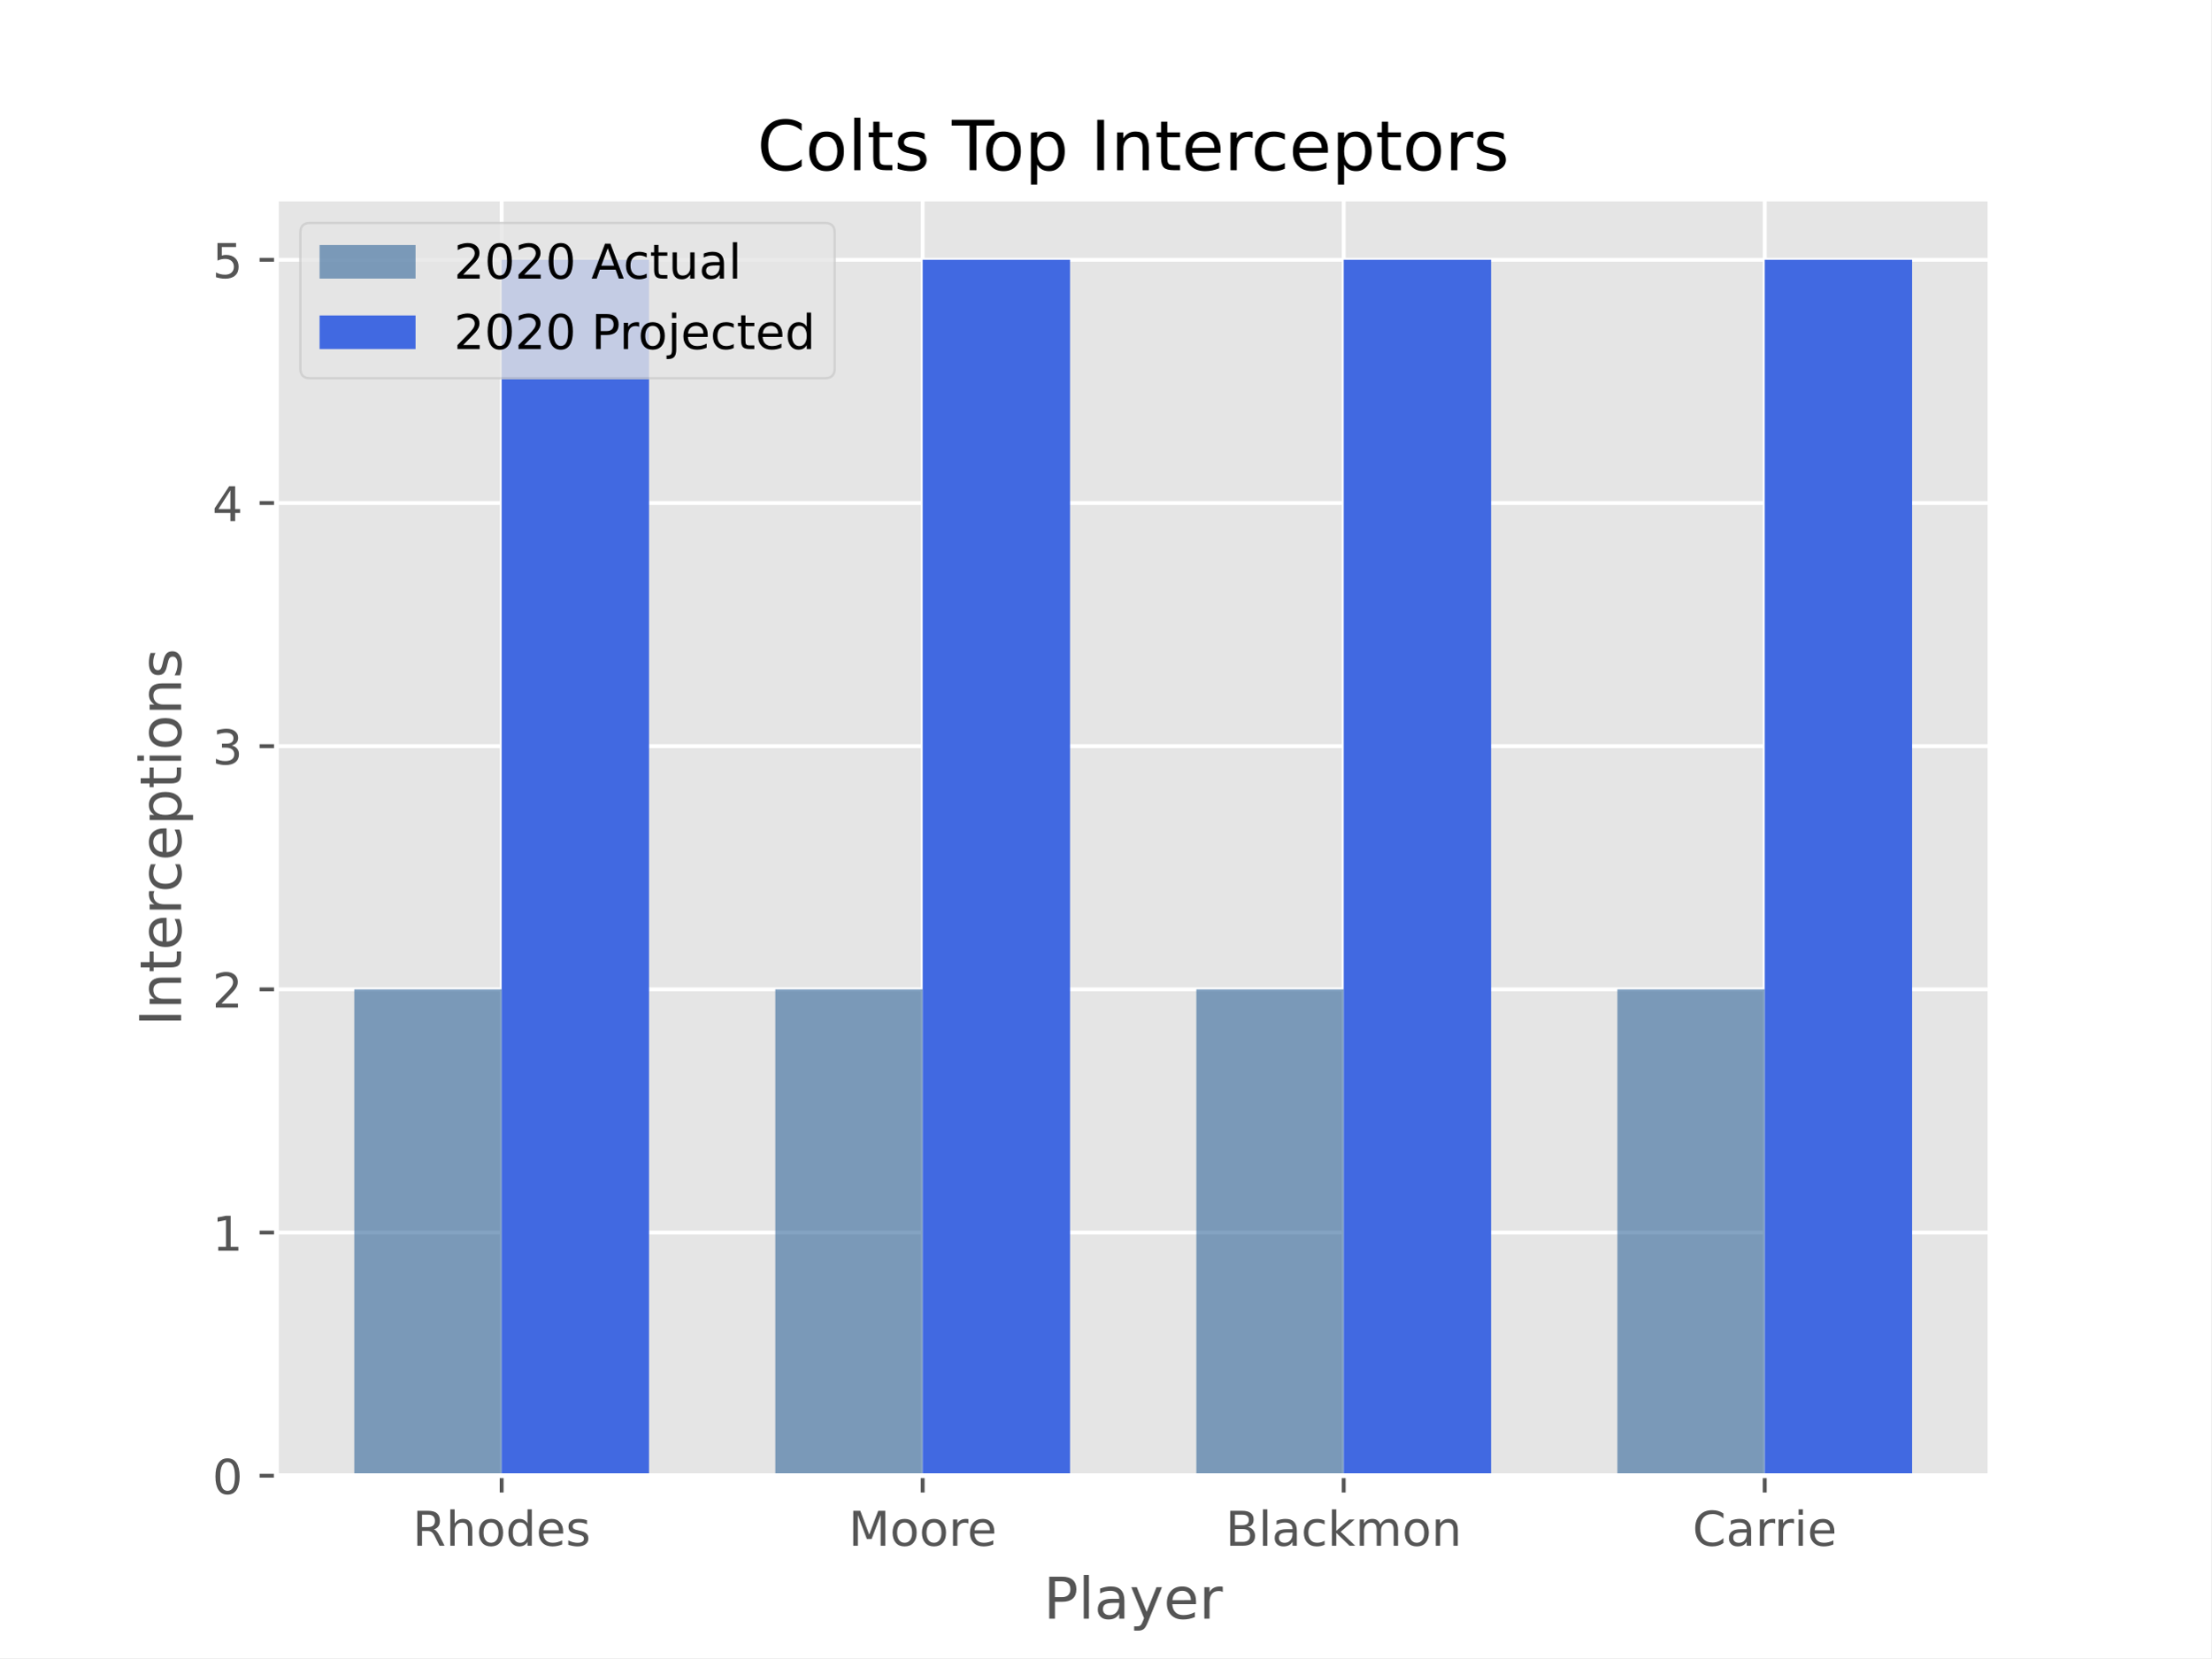
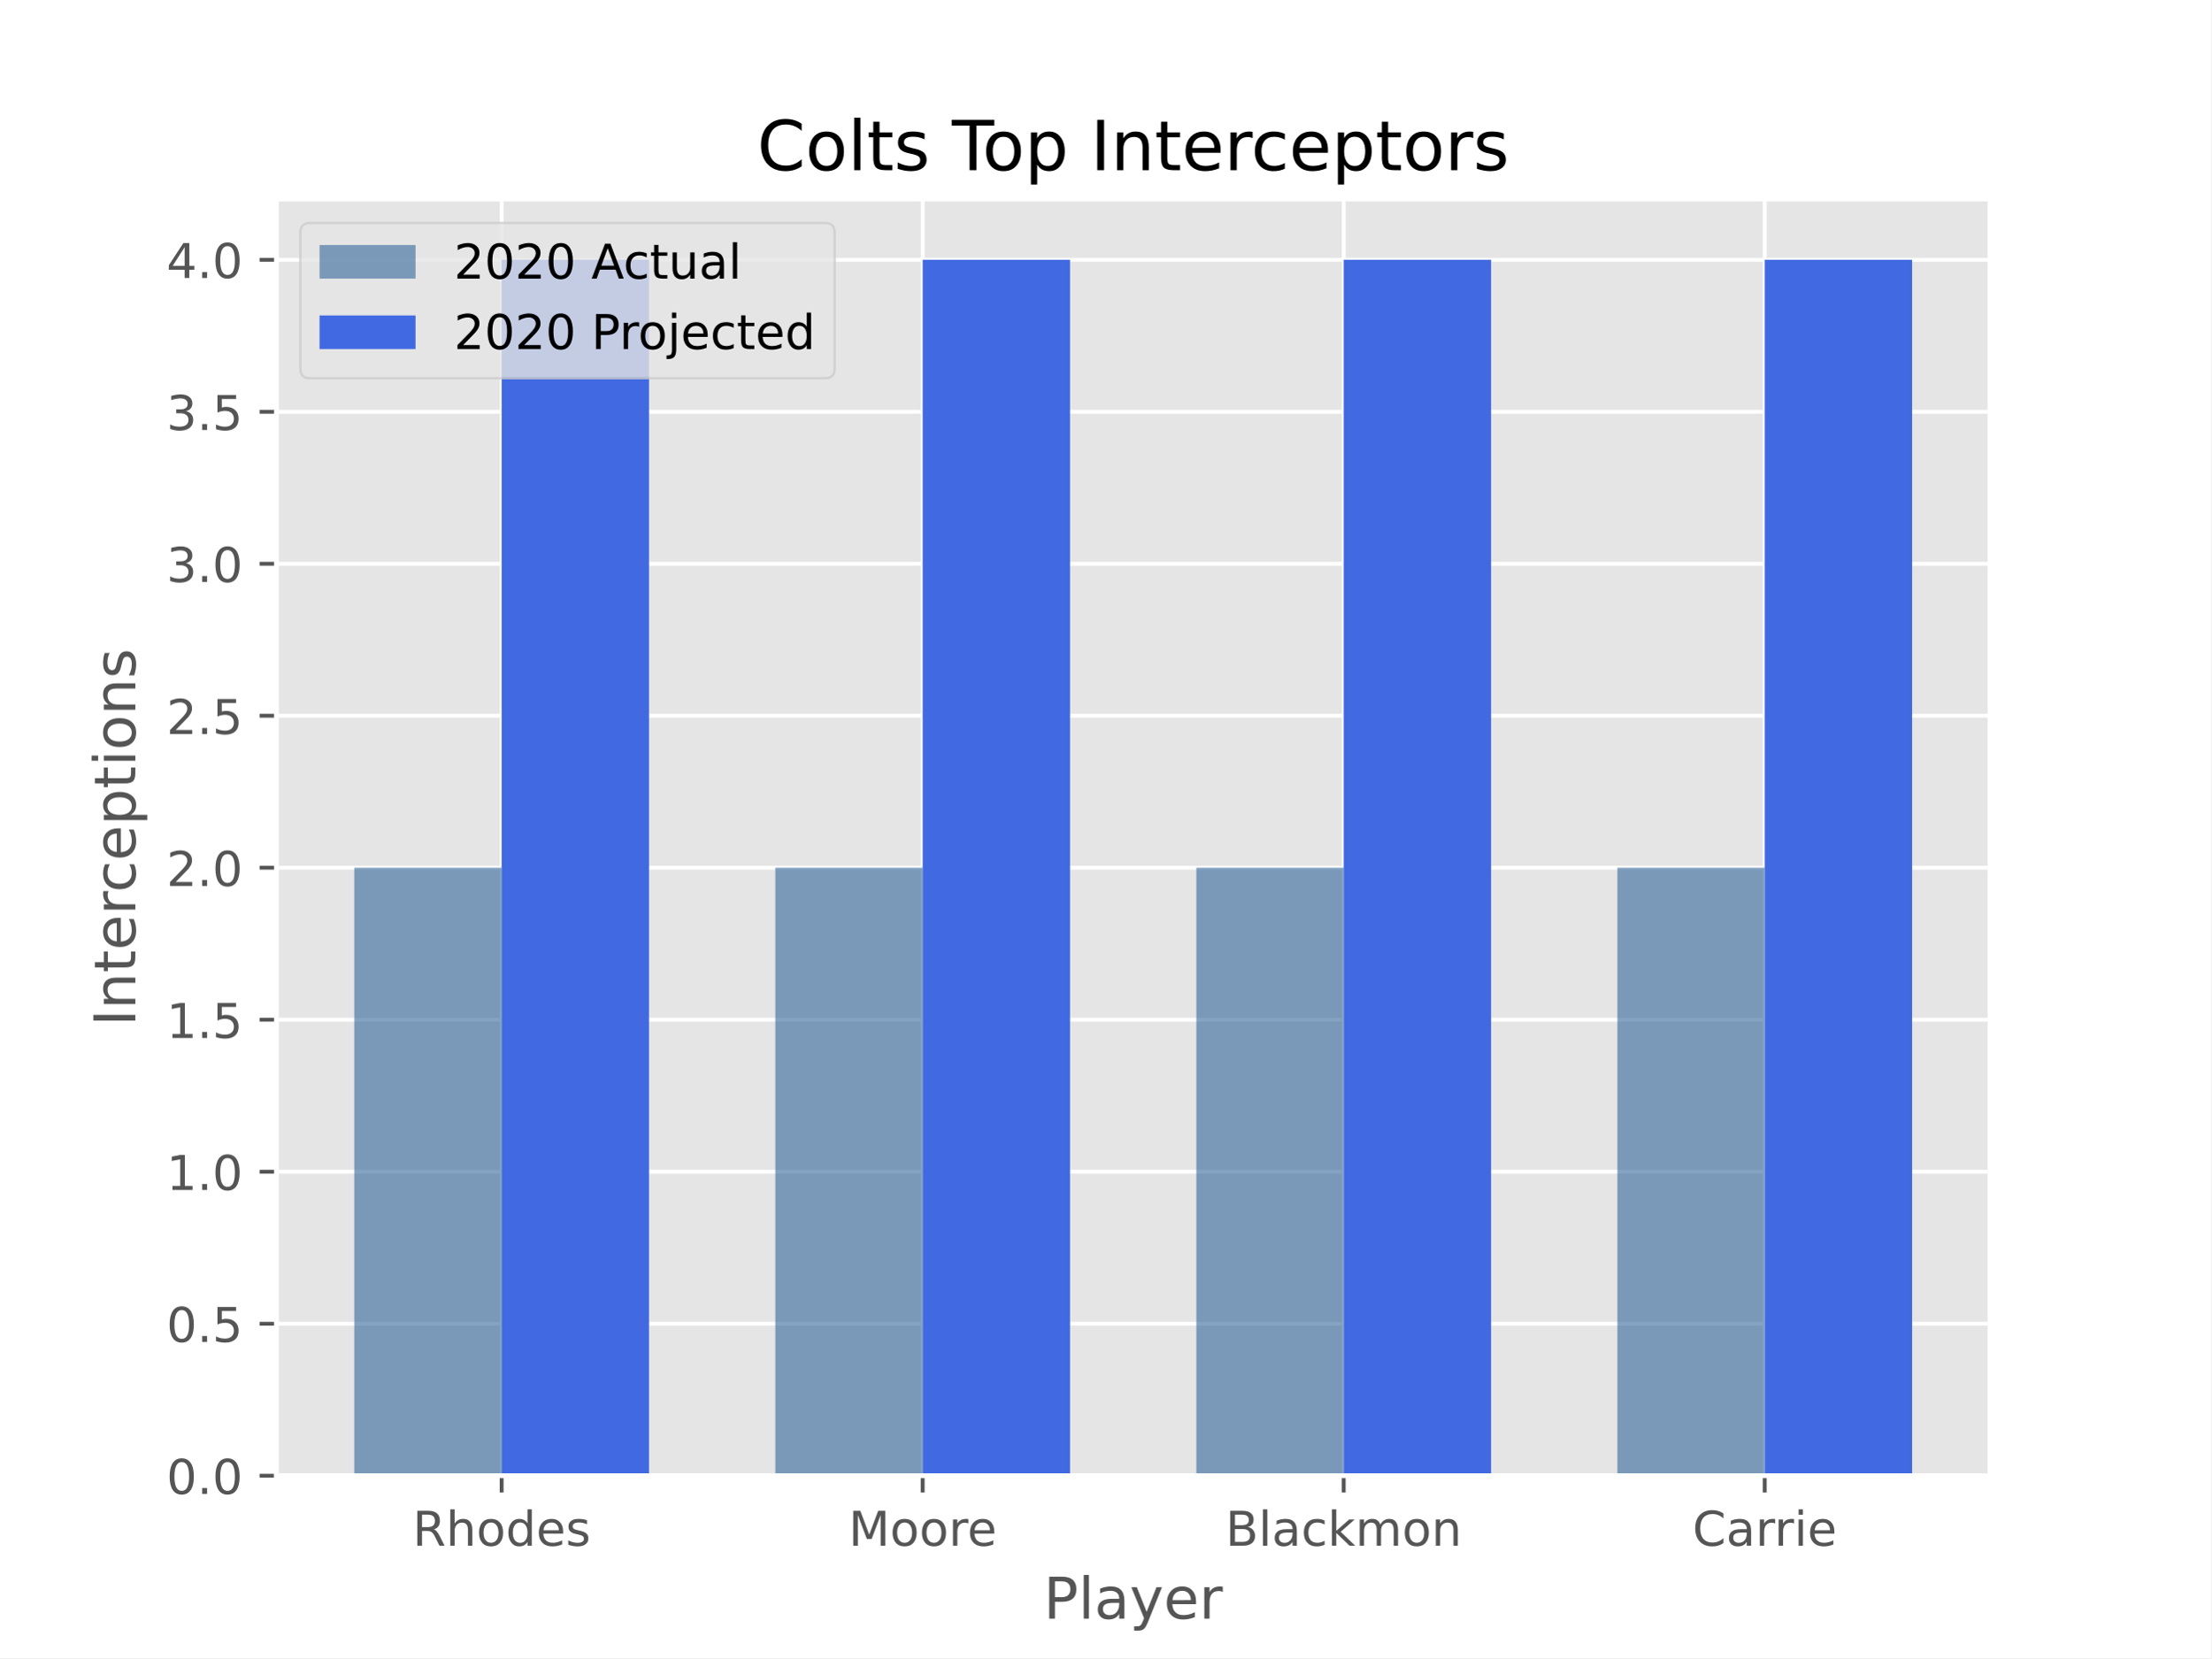
<svg xmlns="http://www.w3.org/2000/svg" xmlns:xlink="http://www.w3.org/1999/xlink" height="345.6pt" version="1.1" viewBox="0 0 460.8 345.6" width="460.8pt">
  <defs>
    <style type="text/css">*{stroke-linecap:butt;stroke-linejoin:round;}</style>
  </defs>
  <g id="figure_1">
    <g id="patch_1">
      <path d="M 0 345.6  L 460.8 345.6  L 460.8 0  L 0 0  z " style="fill:#ffffff;" />
    </g>
    <g id="axes_1">
      <g id="patch_2">
        <path d="M 57.6 307.584  L 414.72 307.584  L 414.72 41.472  L 57.6 41.472  z " style="fill:#e5e5e5;" />
      </g>
      <g id="matplotlib.axis_1">
        <g id="xtick_1">
          <g id="line2d_1">
-             <path clip-path="url(#p733bdbd121)" d="M 104.543 307.584  L 104.543 41.472  " style="fill:none;stroke:#ffffff;stroke-linecap:square;stroke-width:0.8;" />
+             <path clip-path="url(#pb1db762c3c)" d="M 104.543 307.584  L 104.543 41.472  " style="fill:none;stroke:#ffffff;stroke-linecap:square;stroke-width:0.8;" />
          </g>
          <g id="line2d_2">
            <defs>
-               <path d="M 0 0  L 0 3.5  " id="me37e9d8621" style="stroke:#555555;stroke-width:0.8;" />
-             </defs>
-             <g>
-               <use style="fill:#555555;stroke:#555555;stroke-width:0.8;" x="104.543" xlink:href="#me37e9d8621" y="307.584" />
+               <path d="M 0 0  L 0 3.5  " id="mb0606ef118" style="stroke:#555555;stroke-width:0.8;" />
+             </defs>
+             <g>
+               <use style="fill:#555555;stroke:#555555;stroke-width:0.8;" x="104.543" xlink:href="#mb0606ef118" y="307.584" />
            </g>
          </g>
          <g id="text_1">
            <g style="fill:#555555;" transform="translate(85.98548 322.1824)scale(0.1 -0.1)">
              <defs>
                <path d="M 44.391 34.188  Q 47.562 33.109 50.562 29.594  Q 53.562 26.078 56.594 19.922  L 66.609 0  L 56 0  L 46.688 18.703  Q 43.062 26.031 39.672 28.422  Q 36.281 30.812 30.422 30.812  L 19.672 30.812  L 19.672 0  L 9.812 0  L 9.812 72.906  L 32.078 72.906  Q 44.578 72.906 50.734 67.672  Q 56.891 62.453 56.891 51.906  Q 56.891 45.016 53.688 40.469  Q 50.484 35.938 44.391 34.188  z M 19.672 64.797  L 19.672 38.922  L 32.078 38.922  Q 39.203 38.922 42.844 42.219  Q 46.484 45.516 46.484 51.906  Q 46.484 58.297 42.844 61.547  Q 39.203 64.797 32.078 64.797  z " id="DejaVuSans-82" />
                <path d="M 54.891 33.016  L 54.891 0  L 45.906 0  L 45.906 32.719  Q 45.906 40.484 42.875 44.328  Q 39.844 48.188 33.797 48.188  Q 26.516 48.188 22.312 43.547  Q 18.109 38.922 18.109 30.906  L 18.109 0  L 9.078 0  L 9.078 75.984  L 18.109 75.984  L 18.109 46.188  Q 21.344 51.125 25.703 53.562  Q 30.078 56 35.797 56  Q 45.219 56 50.047 50.172  Q 54.891 44.344 54.891 33.016  z " id="DejaVuSans-104" />
                <path d="M 30.609 48.391  Q 23.391 48.391 19.188 42.75  Q 14.984 37.109 14.984 27.297  Q 14.984 17.484 19.156 11.844  Q 23.344 6.203 30.609 6.203  Q 37.797 6.203 41.984 11.859  Q 46.188 17.531 46.188 27.297  Q 46.188 37.016 41.984 42.703  Q 37.797 48.391 30.609 48.391  z M 30.609 56  Q 42.328 56 49.016 48.375  Q 55.719 40.766 55.719 27.297  Q 55.719 13.875 49.016 6.219  Q 42.328 -1.422 30.609 -1.422  Q 18.844 -1.422 12.172 6.219  Q 5.516 13.875 5.516 27.297  Q 5.516 40.766 12.172 48.375  Q 18.844 56 30.609 56  z " id="DejaVuSans-111" />
                <path d="M 45.406 46.391  L 45.406 75.984  L 54.391 75.984  L 54.391 0  L 45.406 0  L 45.406 8.203  Q 42.578 3.328 38.25 0.953  Q 33.938 -1.422 27.875 -1.422  Q 17.969 -1.422 11.734 6.484  Q 5.516 14.406 5.516 27.297  Q 5.516 40.188 11.734 48.094  Q 17.969 56 27.875 56  Q 33.938 56 38.25 53.625  Q 42.578 51.266 45.406 46.391  z M 14.797 27.297  Q 14.797 17.391 18.875 11.75  Q 22.953 6.109 30.078 6.109  Q 37.203 6.109 41.297 11.75  Q 45.406 17.391 45.406 27.297  Q 45.406 37.203 41.297 42.844  Q 37.203 48.484 30.078 48.484  Q 22.953 48.484 18.875 42.844  Q 14.797 37.203 14.797 27.297  z " id="DejaVuSans-100" />
                <path d="M 56.203 29.594  L 56.203 25.203  L 14.891 25.203  Q 15.484 15.922 20.484 11.062  Q 25.484 6.203 34.422 6.203  Q 39.594 6.203 44.453 7.469  Q 49.312 8.734 54.109 11.281  L 54.109 2.781  Q 49.266 0.734 44.188 -0.344  Q 39.109 -1.422 33.891 -1.422  Q 20.797 -1.422 13.156 6.188  Q 5.516 13.812 5.516 26.812  Q 5.516 40.234 12.766 48.109  Q 20.016 56 32.328 56  Q 43.359 56 49.781 48.891  Q 56.203 41.797 56.203 29.594  z M 47.219 32.234  Q 47.125 39.594 43.094 43.984  Q 39.062 48.391 32.422 48.391  Q 24.906 48.391 20.391 44.141  Q 15.875 39.891 15.188 32.172  z " id="DejaVuSans-101" />
                <path d="M 44.281 53.078  L 44.281 44.578  Q 40.484 46.531 36.375 47.5  Q 32.281 48.484 27.875 48.484  Q 21.188 48.484 17.844 46.438  Q 14.5 44.391 14.5 40.281  Q 14.5 37.156 16.891 35.375  Q 19.281 33.594 26.516 31.984  L 29.594 31.297  Q 39.156 29.25 43.188 25.516  Q 47.219 21.781 47.219 15.094  Q 47.219 7.469 41.188 3.016  Q 35.156 -1.422 24.609 -1.422  Q 20.219 -1.422 15.453 -0.562  Q 10.688 0.297 5.422 2  L 5.422 11.281  Q 10.406 8.688 15.234 7.391  Q 20.062 6.109 24.812 6.109  Q 31.156 6.109 34.562 8.281  Q 37.984 10.453 37.984 14.406  Q 37.984 18.062 35.516 20.016  Q 33.062 21.969 24.703 23.781  L 21.578 24.516  Q 13.234 26.266 9.516 29.906  Q 5.812 33.547 5.812 39.891  Q 5.812 47.609 11.281 51.797  Q 16.75 56 26.812 56  Q 31.781 56 36.172 55.266  Q 40.578 54.547 44.281 53.078  z " id="DejaVuSans-115" />
              </defs>
              <use xlink:href="#DejaVuSans-82" />
              <use x="69.482" xlink:href="#DejaVuSans-104" />
              <use x="132.861" xlink:href="#DejaVuSans-111" />
              <use x="194.043" xlink:href="#DejaVuSans-100" />
              <use x="257.52" xlink:href="#DejaVuSans-101" />
              <use x="319.043" xlink:href="#DejaVuSans-115" />
            </g>
          </g>
        </g>
        <g id="xtick_2">
          <g id="line2d_3">
-             <path clip-path="url(#p733bdbd121)" d="M 192.288 307.584  L 192.288 41.472  " style="fill:none;stroke:#ffffff;stroke-linecap:square;stroke-width:0.8;" />
+             <path clip-path="url(#pb1db762c3c)" d="M 192.288 307.584  L 192.288 41.472  " style="fill:none;stroke:#ffffff;stroke-linecap:square;stroke-width:0.8;" />
          </g>
          <g id="line2d_4">
            <g>
-               <use style="fill:#555555;stroke:#555555;stroke-width:0.8;" x="192.288" xlink:href="#me37e9d8621" y="307.584" />
+               <use style="fill:#555555;stroke:#555555;stroke-width:0.8;" x="192.288" xlink:href="#mb0606ef118" y="307.584" />
            </g>
          </g>
          <g id="text_2">
            <g style="fill:#555555;" transform="translate(176.8354 322.1824)scale(0.1 -0.1)">
              <defs>
                <path d="M 9.812 72.906  L 24.516 72.906  L 43.109 23.297  L 61.812 72.906  L 76.516 72.906  L 76.516 0  L 66.891 0  L 66.891 64.016  L 48.094 14.016  L 38.188 14.016  L 19.391 64.016  L 19.391 0  L 9.812 0  z " id="DejaVuSans-77" />
                <path d="M 41.109 46.297  Q 39.594 47.172 37.812 47.578  Q 36.031 48 33.891 48  Q 26.266 48 22.188 43.047  Q 18.109 38.094 18.109 28.812  L 18.109 0  L 9.078 0  L 9.078 54.688  L 18.109 54.688  L 18.109 46.188  Q 20.953 51.172 25.484 53.578  Q 30.031 56 36.531 56  Q 37.453 56 38.578 55.875  Q 39.703 55.766 41.062 55.516  z " id="DejaVuSans-114" />
              </defs>
              <use xlink:href="#DejaVuSans-77" />
              <use x="86.279" xlink:href="#DejaVuSans-111" />
              <use x="147.461" xlink:href="#DejaVuSans-111" />
              <use x="208.643" xlink:href="#DejaVuSans-114" />
              <use x="247.506" xlink:href="#DejaVuSans-101" />
            </g>
          </g>
        </g>
        <g id="xtick_3">
          <g id="line2d_5">
-             <path clip-path="url(#p733bdbd121)" d="M 280.032 307.584  L 280.032 41.472  " style="fill:none;stroke:#ffffff;stroke-linecap:square;stroke-width:0.8;" />
+             <path clip-path="url(#pb1db762c3c)" d="M 280.032 307.584  L 280.032 41.472  " style="fill:none;stroke:#ffffff;stroke-linecap:square;stroke-width:0.8;" />
          </g>
          <g id="line2d_6">
            <g>
-               <use style="fill:#555555;stroke:#555555;stroke-width:0.8;" x="280.032" xlink:href="#me37e9d8621" y="307.584" />
+               <use style="fill:#555555;stroke:#555555;stroke-width:0.8;" x="280.032" xlink:href="#mb0606ef118" y="307.584" />
            </g>
          </g>
          <g id="text_3">
            <g style="fill:#555555;" transform="translate(255.4057 322.1824)scale(0.1 -0.1)">
              <defs>
                <path d="M 19.672 34.812  L 19.672 8.109  L 35.5 8.109  Q 43.453 8.109 47.281 11.406  Q 51.125 14.703 51.125 21.484  Q 51.125 28.328 47.281 31.562  Q 43.453 34.812 35.5 34.812  z M 19.672 64.797  L 19.672 42.828  L 34.281 42.828  Q 41.5 42.828 45.031 45.531  Q 48.578 48.25 48.578 53.812  Q 48.578 59.328 45.031 62.062  Q 41.5 64.797 34.281 64.797  z M 9.812 72.906  L 35.016 72.906  Q 46.297 72.906 52.391 68.219  Q 58.5 63.531 58.5 54.891  Q 58.5 48.188 55.375 44.234  Q 52.25 40.281 46.188 39.312  Q 53.469 37.75 57.5 32.781  Q 61.531 27.828 61.531 20.406  Q 61.531 10.641 54.891 5.312  Q 48.25 0 35.984 0  L 9.812 0  z " id="DejaVuSans-66" />
                <path d="M 9.422 75.984  L 18.406 75.984  L 18.406 0  L 9.422 0  z " id="DejaVuSans-108" />
                <path d="M 34.281 27.484  Q 23.391 27.484 19.188 25  Q 14.984 22.516 14.984 16.5  Q 14.984 11.719 18.141 8.906  Q 21.297 6.109 26.703 6.109  Q 34.188 6.109 38.703 11.406  Q 43.219 16.703 43.219 25.484  L 43.219 27.484  z M 52.203 31.203  L 52.203 0  L 43.219 0  L 43.219 8.297  Q 40.141 3.328 35.547 0.953  Q 30.953 -1.422 24.312 -1.422  Q 15.922 -1.422 10.953 3.297  Q 6 8.016 6 15.922  Q 6 25.141 12.172 29.828  Q 18.359 34.516 30.609 34.516  L 43.219 34.516  L 43.219 35.406  Q 43.219 41.609 39.141 45  Q 35.062 48.391 27.688 48.391  Q 23 48.391 18.547 47.266  Q 14.109 46.141 10.016 43.891  L 10.016 52.203  Q 14.938 54.109 19.578 55.047  Q 24.219 56 28.609 56  Q 40.484 56 46.344 49.844  Q 52.203 43.703 52.203 31.203  z " id="DejaVuSans-97" />
                <path d="M 48.781 52.594  L 48.781 44.188  Q 44.969 46.297 41.141 47.344  Q 37.312 48.391 33.406 48.391  Q 24.656 48.391 19.812 42.844  Q 14.984 37.312 14.984 27.297  Q 14.984 17.281 19.812 11.734  Q 24.656 6.203 33.406 6.203  Q 37.312 6.203 41.141 7.25  Q 44.969 8.297 48.781 10.406  L 48.781 2.094  Q 45.016 0.344 40.984 -0.531  Q 36.969 -1.422 32.422 -1.422  Q 20.062 -1.422 12.781 6.344  Q 5.516 14.109 5.516 27.297  Q 5.516 40.672 12.859 48.328  Q 20.219 56 33.016 56  Q 37.156 56 41.109 55.141  Q 45.062 54.297 48.781 52.594  z " id="DejaVuSans-99" />
                <path d="M 9.078 75.984  L 18.109 75.984  L 18.109 31.109  L 44.922 54.688  L 56.391 54.688  L 27.391 29.109  L 57.625 0  L 45.906 0  L 18.109 26.703  L 18.109 0  L 9.078 0  z " id="DejaVuSans-107" />
                <path d="M 52 44.188  Q 55.375 50.25 60.062 53.125  Q 64.75 56 71.094 56  Q 79.641 56 84.281 50.016  Q 88.922 44.047 88.922 33.016  L 88.922 0  L 79.891 0  L 79.891 32.719  Q 79.891 40.578 77.094 44.375  Q 74.312 48.188 68.609 48.188  Q 61.625 48.188 57.562 43.547  Q 53.516 38.922 53.516 30.906  L 53.516 0  L 44.484 0  L 44.484 32.719  Q 44.484 40.625 41.703 44.406  Q 38.922 48.188 33.109 48.188  Q 26.219 48.188 22.156 43.531  Q 18.109 38.875 18.109 30.906  L 18.109 0  L 9.078 0  L 9.078 54.688  L 18.109 54.688  L 18.109 46.188  Q 21.188 51.219 25.484 53.609  Q 29.781 56 35.688 56  Q 41.656 56 45.828 52.969  Q 50 49.953 52 44.188  z " id="DejaVuSans-109" />
                <path d="M 54.891 33.016  L 54.891 0  L 45.906 0  L 45.906 32.719  Q 45.906 40.484 42.875 44.328  Q 39.844 48.188 33.797 48.188  Q 26.516 48.188 22.312 43.547  Q 18.109 38.922 18.109 30.906  L 18.109 0  L 9.078 0  L 9.078 54.688  L 18.109 54.688  L 18.109 46.188  Q 21.344 51.125 25.703 53.562  Q 30.078 56 35.797 56  Q 45.219 56 50.047 50.172  Q 54.891 44.344 54.891 33.016  z " id="DejaVuSans-110" />
              </defs>
              <use xlink:href="#DejaVuSans-66" />
              <use x="68.604" xlink:href="#DejaVuSans-108" />
              <use x="96.387" xlink:href="#DejaVuSans-97" />
              <use x="157.666" xlink:href="#DejaVuSans-99" />
              <use x="212.646" xlink:href="#DejaVuSans-107" />
              <use x="270.557" xlink:href="#DejaVuSans-109" />
              <use x="367.969" xlink:href="#DejaVuSans-111" />
              <use x="429.15" xlink:href="#DejaVuSans-110" />
            </g>
          </g>
        </g>
        <g id="xtick_4">
          <g id="line2d_7">
-             <path clip-path="url(#p733bdbd121)" d="M 367.777 307.584  L 367.777 41.472  " style="fill:none;stroke:#ffffff;stroke-linecap:square;stroke-width:0.8;" />
+             <path clip-path="url(#pb1db762c3c)" d="M 367.777 307.584  L 367.777 41.472  " style="fill:none;stroke:#ffffff;stroke-linecap:square;stroke-width:0.8;" />
          </g>
          <g id="line2d_8">
            <g>
-               <use style="fill:#555555;stroke:#555555;stroke-width:0.8;" x="367.777" xlink:href="#me37e9d8621" y="307.584" />
+               <use style="fill:#555555;stroke:#555555;stroke-width:0.8;" x="367.777" xlink:href="#mb0606ef118" y="307.584" />
            </g>
          </g>
          <g id="text_4">
            <g style="fill:#555555;" transform="translate(352.7322 322.1824)scale(0.1 -0.1)">
              <defs>
                <path d="M 64.406 67.281  L 64.406 56.891  Q 59.422 61.531 53.781 63.812  Q 48.141 66.109 41.797 66.109  Q 29.297 66.109 22.656 58.469  Q 16.016 50.828 16.016 36.375  Q 16.016 21.969 22.656 14.328  Q 29.297 6.688 41.797 6.688  Q 48.141 6.688 53.781 8.984  Q 59.422 11.281 64.406 15.922  L 64.406 5.609  Q 59.234 2.094 53.438 0.328  Q 47.656 -1.422 41.219 -1.422  Q 24.656 -1.422 15.125 8.703  Q 5.609 18.844 5.609 36.375  Q 5.609 53.953 15.125 64.078  Q 24.656 74.219 41.219 74.219  Q 47.75 74.219 53.531 72.484  Q 59.328 70.75 64.406 67.281  z " id="DejaVuSans-67" />
                <path d="M 9.422 54.688  L 18.406 54.688  L 18.406 0  L 9.422 0  z M 9.422 75.984  L 18.406 75.984  L 18.406 64.594  L 9.422 64.594  z " id="DejaVuSans-105" />
              </defs>
              <use xlink:href="#DejaVuSans-67" />
              <use x="69.824" xlink:href="#DejaVuSans-97" />
              <use x="131.104" xlink:href="#DejaVuSans-114" />
              <use x="170.467" xlink:href="#DejaVuSans-114" />
              <use x="211.58" xlink:href="#DejaVuSans-105" />
              <use x="239.363" xlink:href="#DejaVuSans-101" />
            </g>
          </g>
        </g>
        <g id="text_5">
          <g style="fill:#555555;" transform="translate(217.4888 337.3802)scale(0.12 -0.12)">
            <defs>
              <path d="M 19.672 64.797  L 19.672 37.406  L 32.078 37.406  Q 38.969 37.406 42.719 40.969  Q 46.484 44.531 46.484 51.125  Q 46.484 57.672 42.719 61.234  Q 38.969 64.797 32.078 64.797  z M 9.812 72.906  L 32.078 72.906  Q 44.344 72.906 50.609 67.359  Q 56.891 61.812 56.891 51.125  Q 56.891 40.328 50.609 34.812  Q 44.344 29.297 32.078 29.297  L 19.672 29.297  L 19.672 0  L 9.812 0  z " id="DejaVuSans-80" />
              <path d="M 32.172 -5.078  Q 28.375 -14.844 24.75 -17.812  Q 21.141 -20.797 15.094 -20.797  L 7.906 -20.797  L 7.906 -13.281  L 13.188 -13.281  Q 16.891 -13.281 18.938 -11.516  Q 21 -9.766 23.484 -3.219  L 25.094 0.875  L 2.984 54.688  L 12.5 54.688  L 29.594 11.922  L 46.688 54.688  L 56.203 54.688  z " id="DejaVuSans-121" />
            </defs>
            <use xlink:href="#DejaVuSans-80" />
            <use x="60.303" xlink:href="#DejaVuSans-108" />
            <use x="88.086" xlink:href="#DejaVuSans-97" />
            <use x="149.365" xlink:href="#DejaVuSans-121" />
            <use x="208.545" xlink:href="#DejaVuSans-101" />
            <use x="270.068" xlink:href="#DejaVuSans-114" />
          </g>
        </g>
      </g>
      <g id="matplotlib.axis_2">
        <g id="ytick_1">
          <g id="line2d_9">
-             <path clip-path="url(#p733bdbd121)" d="M 57.6 307.584  L 414.72 307.584  " style="fill:none;stroke:#ffffff;stroke-linecap:square;stroke-width:0.8;" />
+             <path clip-path="url(#pb1db762c3c)" d="M 57.6 307.584  L 414.72 307.584  " style="fill:none;stroke:#ffffff;stroke-linecap:square;stroke-width:0.8;" />
          </g>
          <g id="line2d_10">
            <defs>
-               <path d="M 0 0  L -3.5 0  " id="m6128b28cd2" style="stroke:#555555;stroke-width:0.8;" />
-             </defs>
-             <g>
-               <use style="fill:#555555;stroke:#555555;stroke-width:0.8;" x="57.6" xlink:href="#m6128b28cd2" y="307.584" />
+               <path d="M 0 0  L -3.5 0  " id="m9fc19522e9" style="stroke:#555555;stroke-width:0.8;" />
+             </defs>
+             <g>
+               <use style="fill:#555555;stroke:#555555;stroke-width:0.8;" x="57.6" xlink:href="#m9fc19522e9" y="307.584" />
            </g>
          </g>
          <g id="text_6">
-             <g style="fill:#555555;" transform="translate(44.2375 311.3832)scale(0.1 -0.1)">
+             <g style="fill:#555555;" transform="translate(34.69687 311.3832)scale(0.1 -0.1)">
              <defs>
                <path d="M 31.781 66.406  Q 24.172 66.406 20.328 58.906  Q 16.5 51.422 16.5 36.375  Q 16.5 21.391 20.328 13.891  Q 24.172 6.391 31.781 6.391  Q 39.453 6.391 43.281 13.891  Q 47.125 21.391 47.125 36.375  Q 47.125 51.422 43.281 58.906  Q 39.453 66.406 31.781 66.406  z M 31.781 74.219  Q 44.047 74.219 50.516 64.516  Q 56.984 54.828 56.984 36.375  Q 56.984 17.969 50.516 8.266  Q 44.047 -1.422 31.781 -1.422  Q 19.531 -1.422 13.062 8.266  Q 6.594 17.969 6.594 36.375  Q 6.594 54.828 13.062 64.516  Q 19.531 74.219 31.781 74.219  z " id="DejaVuSans-48" />
+                 <path d="M 10.688 12.406  L 21 12.406  L 21 0  L 10.688 0  z " id="DejaVuSans-46" />
              </defs>
              <use xlink:href="#DejaVuSans-48" />
+               <use x="63.623" xlink:href="#DejaVuSans-46" />
+               <use x="95.41" xlink:href="#DejaVuSans-48" />
            </g>
          </g>
        </g>
        <g id="ytick_2">
          <g id="line2d_11">
-             <path clip-path="url(#p733bdbd121)" d="M 57.6 256.896  L 414.72 256.896  " style="fill:none;stroke:#ffffff;stroke-linecap:square;stroke-width:0.8;" />
+             <path clip-path="url(#pb1db762c3c)" d="M 57.6 275.904  L 414.72 275.904  " style="fill:none;stroke:#ffffff;stroke-linecap:square;stroke-width:0.8;" />
          </g>
          <g id="line2d_12">
            <g>
-               <use style="fill:#555555;stroke:#555555;stroke-width:0.8;" x="57.6" xlink:href="#m6128b28cd2" y="256.896" />
+               <use style="fill:#555555;stroke:#555555;stroke-width:0.8;" x="57.6" xlink:href="#m9fc19522e9" y="275.904" />
            </g>
          </g>
          <g id="text_7">
-             <g style="fill:#555555;" transform="translate(44.2375 260.6952)scale(0.1 -0.1)">
-               <defs>
-                 <path d="M 12.406 8.297  L 28.516 8.297  L 28.516 63.922  L 10.984 60.406  L 10.984 69.391  L 28.422 72.906  L 38.281 72.906  L 38.281 8.297  L 54.391 8.297  L 54.391 0  L 12.406 0  z " id="DejaVuSans-49" />
-               </defs>
-               <use xlink:href="#DejaVuSans-49" />
+             <g style="fill:#555555;" transform="translate(34.69687 279.7032)scale(0.1 -0.1)">
+               <defs>
+                 <path d="M 10.797 72.906  L 49.516 72.906  L 49.516 64.594  L 19.828 64.594  L 19.828 46.734  Q 21.969 47.469 24.109 47.828  Q 26.266 48.188 28.422 48.188  Q 40.625 48.188 47.75 41.5  Q 54.891 34.812 54.891 23.391  Q 54.891 11.625 47.562 5.094  Q 40.234 -1.422 26.906 -1.422  Q 22.312 -1.422 17.547 -0.641  Q 12.797 0.141 7.719 1.703  L 7.719 11.625  Q 12.109 9.234 16.797 8.062  Q 21.484 6.891 26.703 6.891  Q 35.156 6.891 40.078 11.328  Q 45.016 15.766 45.016 23.391  Q 45.016 31 40.078 35.438  Q 35.156 39.891 26.703 39.891  Q 22.75 39.891 18.812 39.016  Q 14.891 38.141 10.797 36.281  z " id="DejaVuSans-53" />
+               </defs>
+               <use xlink:href="#DejaVuSans-48" />
+               <use x="63.623" xlink:href="#DejaVuSans-46" />
+               <use x="95.41" xlink:href="#DejaVuSans-53" />
            </g>
          </g>
        </g>
        <g id="ytick_3">
          <g id="line2d_13">
-             <path clip-path="url(#p733bdbd121)" d="M 57.6 206.208  L 414.72 206.208  " style="fill:none;stroke:#ffffff;stroke-linecap:square;stroke-width:0.8;" />
+             <path clip-path="url(#pb1db762c3c)" d="M 57.6 244.224  L 414.72 244.224  " style="fill:none;stroke:#ffffff;stroke-linecap:square;stroke-width:0.8;" />
          </g>
          <g id="line2d_14">
            <g>
-               <use style="fill:#555555;stroke:#555555;stroke-width:0.8;" x="57.6" xlink:href="#m6128b28cd2" y="206.208" />
+               <use style="fill:#555555;stroke:#555555;stroke-width:0.8;" x="57.6" xlink:href="#m9fc19522e9" y="244.224" />
            </g>
          </g>
          <g id="text_8">
-             <g style="fill:#555555;" transform="translate(44.2375 210.0072)scale(0.1 -0.1)">
-               <defs>
-                 <path d="M 19.188 8.297  L 53.609 8.297  L 53.609 0  L 7.328 0  L 7.328 8.297  Q 12.938 14.109 22.625 23.891  Q 32.328 33.688 34.812 36.531  Q 39.547 41.844 41.422 45.531  Q 43.312 49.219 43.312 52.781  Q 43.312 58.594 39.234 62.25  Q 35.156 65.922 28.609 65.922  Q 23.969 65.922 18.812 64.312  Q 13.672 62.703 7.812 59.422  L 7.812 69.391  Q 13.766 71.781 18.938 73  Q 24.125 74.219 28.422 74.219  Q 39.75 74.219 46.484 68.547  Q 53.219 62.891 53.219 53.422  Q 53.219 48.922 51.531 44.891  Q 49.859 40.875 45.406 35.406  Q 44.188 33.984 37.641 27.219  Q 31.109 20.453 19.188 8.297  z " id="DejaVuSans-50" />
-               </defs>
-               <use xlink:href="#DejaVuSans-50" />
+             <g style="fill:#555555;" transform="translate(34.69687 248.0232)scale(0.1 -0.1)">
+               <defs>
+                 <path d="M 12.406 8.297  L 28.516 8.297  L 28.516 63.922  L 10.984 60.406  L 10.984 69.391  L 28.422 72.906  L 38.281 72.906  L 38.281 8.297  L 54.391 8.297  L 54.391 0  L 12.406 0  z " id="DejaVuSans-49" />
+               </defs>
+               <use xlink:href="#DejaVuSans-49" />
+               <use x="63.623" xlink:href="#DejaVuSans-46" />
+               <use x="95.41" xlink:href="#DejaVuSans-48" />
            </g>
          </g>
        </g>
        <g id="ytick_4">
          <g id="line2d_15">
-             <path clip-path="url(#p733bdbd121)" d="M 57.6 155.52  L 414.72 155.52  " style="fill:none;stroke:#ffffff;stroke-linecap:square;stroke-width:0.8;" />
+             <path clip-path="url(#pb1db762c3c)" d="M 57.6 212.544  L 414.72 212.544  " style="fill:none;stroke:#ffffff;stroke-linecap:square;stroke-width:0.8;" />
          </g>
          <g id="line2d_16">
            <g>
-               <use style="fill:#555555;stroke:#555555;stroke-width:0.8;" x="57.6" xlink:href="#m6128b28cd2" y="155.52" />
+               <use style="fill:#555555;stroke:#555555;stroke-width:0.8;" x="57.6" xlink:href="#m9fc19522e9" y="212.544" />
            </g>
          </g>
          <g id="text_9">
-             <g style="fill:#555555;" transform="translate(44.2375 159.3192)scale(0.1 -0.1)">
-               <defs>
-                 <path d="M 40.578 39.312  Q 47.656 37.797 51.625 33  Q 55.609 28.219 55.609 21.188  Q 55.609 10.406 48.188 4.484  Q 40.766 -1.422 27.094 -1.422  Q 22.516 -1.422 17.656 -0.516  Q 12.797 0.391 7.625 2.203  L 7.625 11.719  Q 11.719 9.328 16.594 8.109  Q 21.484 6.891 26.812 6.891  Q 36.078 6.891 40.938 10.547  Q 45.797 14.203 45.797 21.188  Q 45.797 27.641 41.281 31.266  Q 36.766 34.906 28.719 34.906  L 20.219 34.906  L 20.219 43.016  L 29.109 43.016  Q 36.375 43.016 40.234 45.922  Q 44.094 48.828 44.094 54.297  Q 44.094 59.906 40.109 62.906  Q 36.141 65.922 28.719 65.922  Q 24.656 65.922 20.016 65.031  Q 15.375 64.156 9.812 62.312  L 9.812 71.094  Q 15.438 72.656 20.344 73.438  Q 25.25 74.219 29.594 74.219  Q 40.828 74.219 47.359 69.109  Q 53.906 64.016 53.906 55.328  Q 53.906 49.266 50.438 45.094  Q 46.969 40.922 40.578 39.312  z " id="DejaVuSans-51" />
-               </defs>
-               <use xlink:href="#DejaVuSans-51" />
+             <g style="fill:#555555;" transform="translate(34.69687 216.3432)scale(0.1 -0.1)">
+               <use xlink:href="#DejaVuSans-49" />
+               <use x="63.623" xlink:href="#DejaVuSans-46" />
+               <use x="95.41" xlink:href="#DejaVuSans-53" />
            </g>
          </g>
        </g>
        <g id="ytick_5">
          <g id="line2d_17">
-             <path clip-path="url(#p733bdbd121)" d="M 57.6 104.832  L 414.72 104.832  " style="fill:none;stroke:#ffffff;stroke-linecap:square;stroke-width:0.8;" />
+             <path clip-path="url(#pb1db762c3c)" d="M 57.6 180.864  L 414.72 180.864  " style="fill:none;stroke:#ffffff;stroke-linecap:square;stroke-width:0.8;" />
          </g>
          <g id="line2d_18">
            <g>
-               <use style="fill:#555555;stroke:#555555;stroke-width:0.8;" x="57.6" xlink:href="#m6128b28cd2" y="104.832" />
+               <use style="fill:#555555;stroke:#555555;stroke-width:0.8;" x="57.6" xlink:href="#m9fc19522e9" y="180.864" />
            </g>
          </g>
          <g id="text_10">
-             <g style="fill:#555555;" transform="translate(44.2375 108.6312)scale(0.1 -0.1)">
-               <defs>
-                 <path d="M 37.797 64.312  L 12.891 25.391  L 37.797 25.391  z M 35.203 72.906  L 47.609 72.906  L 47.609 25.391  L 58.016 25.391  L 58.016 17.188  L 47.609 17.188  L 47.609 0  L 37.797 0  L 37.797 17.188  L 4.891 17.188  L 4.891 26.703  z " id="DejaVuSans-52" />
-               </defs>
-               <use xlink:href="#DejaVuSans-52" />
+             <g style="fill:#555555;" transform="translate(34.69687 184.6632)scale(0.1 -0.1)">
+               <defs>
+                 <path d="M 19.188 8.297  L 53.609 8.297  L 53.609 0  L 7.328 0  L 7.328 8.297  Q 12.938 14.109 22.625 23.891  Q 32.328 33.688 34.812 36.531  Q 39.547 41.844 41.422 45.531  Q 43.312 49.219 43.312 52.781  Q 43.312 58.594 39.234 62.25  Q 35.156 65.922 28.609 65.922  Q 23.969 65.922 18.812 64.312  Q 13.672 62.703 7.812 59.422  L 7.812 69.391  Q 13.766 71.781 18.938 73  Q 24.125 74.219 28.422 74.219  Q 39.75 74.219 46.484 68.547  Q 53.219 62.891 53.219 53.422  Q 53.219 48.922 51.531 44.891  Q 49.859 40.875 45.406 35.406  Q 44.188 33.984 37.641 27.219  Q 31.109 20.453 19.188 8.297  z " id="DejaVuSans-50" />
+               </defs>
+               <use xlink:href="#DejaVuSans-50" />
+               <use x="63.623" xlink:href="#DejaVuSans-46" />
+               <use x="95.41" xlink:href="#DejaVuSans-48" />
            </g>
          </g>
        </g>
        <g id="ytick_6">
          <g id="line2d_19">
-             <path clip-path="url(#p733bdbd121)" d="M 57.6 54.144  L 414.72 54.144  " style="fill:none;stroke:#ffffff;stroke-linecap:square;stroke-width:0.8;" />
+             <path clip-path="url(#pb1db762c3c)" d="M 57.6 149.184  L 414.72 149.184  " style="fill:none;stroke:#ffffff;stroke-linecap:square;stroke-width:0.8;" />
          </g>
          <g id="line2d_20">
            <g>
-               <use style="fill:#555555;stroke:#555555;stroke-width:0.8;" x="57.6" xlink:href="#m6128b28cd2" y="54.144" />
+               <use style="fill:#555555;stroke:#555555;stroke-width:0.8;" x="57.6" xlink:href="#m9fc19522e9" y="149.184" />
            </g>
          </g>
          <g id="text_11">
-             <g style="fill:#555555;" transform="translate(44.2375 57.94322)scale(0.1 -0.1)">
-               <defs>
-                 <path d="M 10.797 72.906  L 49.516 72.906  L 49.516 64.594  L 19.828 64.594  L 19.828 46.734  Q 21.969 47.469 24.109 47.828  Q 26.266 48.188 28.422 48.188  Q 40.625 48.188 47.75 41.5  Q 54.891 34.812 54.891 23.391  Q 54.891 11.625 47.562 5.094  Q 40.234 -1.422 26.906 -1.422  Q 22.312 -1.422 17.547 -0.641  Q 12.797 0.141 7.719 1.703  L 7.719 11.625  Q 12.109 9.234 16.797 8.062  Q 21.484 6.891 26.703 6.891  Q 35.156 6.891 40.078 11.328  Q 45.016 15.766 45.016 23.391  Q 45.016 31 40.078 35.438  Q 35.156 39.891 26.703 39.891  Q 22.75 39.891 18.812 39.016  Q 14.891 38.141 10.797 36.281  z " id="DejaVuSans-53" />
-               </defs>
-               <use xlink:href="#DejaVuSans-53" />
-             </g>
-           </g>
-         </g>
-         <g id="text_12">
-           <g style="fill:#555555;" transform="translate(37.74188 213.8946)rotate(-90)scale(0.12 -0.12)">
+             <g style="fill:#555555;" transform="translate(34.69687 152.9832)scale(0.1 -0.1)">
+               <use xlink:href="#DejaVuSans-50" />
+               <use x="63.623" xlink:href="#DejaVuSans-46" />
+               <use x="95.41" xlink:href="#DejaVuSans-53" />
+             </g>
+           </g>
+         </g>
+         <g id="ytick_7">
+           <g id="line2d_21">
+             <path clip-path="url(#pb1db762c3c)" d="M 57.6 117.504  L 414.72 117.504  " style="fill:none;stroke:#ffffff;stroke-linecap:square;stroke-width:0.8;" />
+           </g>
+           <g id="line2d_22">
+             <g>
+               <use style="fill:#555555;stroke:#555555;stroke-width:0.8;" x="57.6" xlink:href="#m9fc19522e9" y="117.504" />
+             </g>
+           </g>
+           <g id="text_12">
+             <g style="fill:#555555;" transform="translate(34.69687 121.3032)scale(0.1 -0.1)">
+               <defs>
+                 <path d="M 40.578 39.312  Q 47.656 37.797 51.625 33  Q 55.609 28.219 55.609 21.188  Q 55.609 10.406 48.188 4.484  Q 40.766 -1.422 27.094 -1.422  Q 22.516 -1.422 17.656 -0.516  Q 12.797 0.391 7.625 2.203  L 7.625 11.719  Q 11.719 9.328 16.594 8.109  Q 21.484 6.891 26.812 6.891  Q 36.078 6.891 40.938 10.547  Q 45.797 14.203 45.797 21.188  Q 45.797 27.641 41.281 31.266  Q 36.766 34.906 28.719 34.906  L 20.219 34.906  L 20.219 43.016  L 29.109 43.016  Q 36.375 43.016 40.234 45.922  Q 44.094 48.828 44.094 54.297  Q 44.094 59.906 40.109 62.906  Q 36.141 65.922 28.719 65.922  Q 24.656 65.922 20.016 65.031  Q 15.375 64.156 9.812 62.312  L 9.812 71.094  Q 15.438 72.656 20.344 73.438  Q 25.25 74.219 29.594 74.219  Q 40.828 74.219 47.359 69.109  Q 53.906 64.016 53.906 55.328  Q 53.906 49.266 50.438 45.094  Q 46.969 40.922 40.578 39.312  z " id="DejaVuSans-51" />
+               </defs>
+               <use xlink:href="#DejaVuSans-51" />
+               <use x="63.623" xlink:href="#DejaVuSans-46" />
+               <use x="95.41" xlink:href="#DejaVuSans-48" />
+             </g>
+           </g>
+         </g>
+         <g id="ytick_8">
+           <g id="line2d_23">
+             <path clip-path="url(#pb1db762c3c)" d="M 57.6 85.824  L 414.72 85.824  " style="fill:none;stroke:#ffffff;stroke-linecap:square;stroke-width:0.8;" />
+           </g>
+           <g id="line2d_24">
+             <g>
+               <use style="fill:#555555;stroke:#555555;stroke-width:0.8;" x="57.6" xlink:href="#m9fc19522e9" y="85.824" />
+             </g>
+           </g>
+           <g id="text_13">
+             <g style="fill:#555555;" transform="translate(34.69687 89.62322)scale(0.1 -0.1)">
+               <use xlink:href="#DejaVuSans-51" />
+               <use x="63.623" xlink:href="#DejaVuSans-46" />
+               <use x="95.41" xlink:href="#DejaVuSans-53" />
+             </g>
+           </g>
+         </g>
+         <g id="ytick_9">
+           <g id="line2d_25">
+             <path clip-path="url(#pb1db762c3c)" d="M 57.6 54.144  L 414.72 54.144  " style="fill:none;stroke:#ffffff;stroke-linecap:square;stroke-width:0.8;" />
+           </g>
+           <g id="line2d_26">
+             <g>
+               <use style="fill:#555555;stroke:#555555;stroke-width:0.8;" x="57.6" xlink:href="#m9fc19522e9" y="54.144" />
+             </g>
+           </g>
+           <g id="text_14">
+             <g style="fill:#555555;" transform="translate(34.69687 57.94322)scale(0.1 -0.1)">
+               <defs>
+                 <path d="M 37.797 64.312  L 12.891 25.391  L 37.797 25.391  z M 35.203 72.906  L 47.609 72.906  L 47.609 25.391  L 58.016 25.391  L 58.016 17.188  L 47.609 17.188  L 47.609 0  L 37.797 0  L 37.797 17.188  L 4.891 17.188  L 4.891 26.703  z " id="DejaVuSans-52" />
+               </defs>
+               <use xlink:href="#DejaVuSans-52" />
+               <use x="63.623" xlink:href="#DejaVuSans-46" />
+               <use x="95.41" xlink:href="#DejaVuSans-48" />
+             </g>
+           </g>
+         </g>
+         <g id="text_15">
+           <g style="fill:#555555;" transform="translate(28.20125 213.8946)rotate(-90)scale(0.12 -0.12)">
            <defs>
              <path d="M 9.812 72.906  L 19.672 72.906  L 19.672 0  L 9.812 0  z " id="DejaVuSans-73" />
              <path d="M 18.312 70.219  L 18.312 54.688  L 36.812 54.688  L 36.812 47.703  L 18.312 47.703  L 18.312 18.016  Q 18.312 11.328 20.141 9.422  Q 21.969 7.516 27.594 7.516  L 36.812 7.516  L 36.812 0  L 27.594 0  Q 17.188 0 13.234 3.875  Q 9.281 7.766 9.281 18.016  L 9.281 47.703  L 2.688 47.703  L 2.688 54.688  L 9.281 54.688  L 9.281 70.219  z " id="DejaVuSans-116" />
              <path d="M 18.109 8.203  L 18.109 -20.797  L 9.078 -20.797  L 9.078 54.688  L 18.109 54.688  L 18.109 46.391  Q 20.953 51.266 25.266 53.625  Q 29.594 56 35.594 56  Q 45.562 56 51.781 48.094  Q 58.016 40.188 58.016 27.297  Q 58.016 14.406 51.781 6.484  Q 45.562 -1.422 35.594 -1.422  Q 29.594 -1.422 25.266 0.953  Q 20.953 3.328 18.109 8.203  z M 48.688 27.297  Q 48.688 37.203 44.609 42.844  Q 40.531 48.484 33.406 48.484  Q 26.266 48.484 22.188 42.844  Q 18.109 37.203 18.109 27.297  Q 18.109 17.391 22.188 11.75  Q 26.266 6.109 33.406 6.109  Q 40.531 6.109 44.609 11.75  Q 48.688 17.391 48.688 27.297  z " id="DejaVuSans-112" />
            </defs>
            <use xlink:href="#DejaVuSans-73" />
            <use x="29.492" xlink:href="#DejaVuSans-110" />
            <use x="92.871" xlink:href="#DejaVuSans-116" />
            <use x="132.08" xlink:href="#DejaVuSans-101" />
            <use x="193.604" xlink:href="#DejaVuSans-114" />
            <use x="232.467" xlink:href="#DejaVuSans-99" />
            <use x="287.447" xlink:href="#DejaVuSans-101" />
            <use x="348.971" xlink:href="#DejaVuSans-112" />
            <use x="412.447" xlink:href="#DejaVuSans-116" />
            <use x="451.656" xlink:href="#DejaVuSans-105" />
            <use x="479.439" xlink:href="#DejaVuSans-111" />
            <use x="540.621" xlink:href="#DejaVuSans-110" />
            <use x="604" xlink:href="#DejaVuSans-115" />
          </g>
        </g>
      </g>
      <g id="patch_3">
-         <path clip-path="url(#p733bdbd121)" d="M 73.833 307.584  L 104.543 307.584  L 104.543 206.208  L 73.833 206.208  z " style="fill:#336699;fill-opacity:0.6;" />
+         <path clip-path="url(#pb1db762c3c)" d="M 73.833 307.584  L 104.543 307.584  L 104.543 180.864  L 73.833 180.864  z " style="fill:#336699;fill-opacity:0.6;" />
      </g>
      <g id="patch_4">
-         <path clip-path="url(#p733bdbd121)" d="M 161.577 307.584  L 192.288 307.584  L 192.288 206.208  L 161.577 206.208  z " style="fill:#336699;fill-opacity:0.6;" />
+         <path clip-path="url(#pb1db762c3c)" d="M 161.577 307.584  L 192.288 307.584  L 192.288 180.864  L 161.577 180.864  z " style="fill:#336699;fill-opacity:0.6;" />
      </g>
      <g id="patch_5">
-         <path clip-path="url(#p733bdbd121)" d="M 249.322 307.584  L 280.032 307.584  L 280.032 206.208  L 249.322 206.208  z " style="fill:#336699;fill-opacity:0.6;" />
+         <path clip-path="url(#pb1db762c3c)" d="M 249.322 307.584  L 280.032 307.584  L 280.032 180.864  L 249.322 180.864  z " style="fill:#336699;fill-opacity:0.6;" />
      </g>
      <g id="patch_6">
-         <path clip-path="url(#p733bdbd121)" d="M 337.066 307.584  L 367.777 307.584  L 367.777 206.208  L 337.066 206.208  z " style="fill:#336699;fill-opacity:0.6;" />
+         <path clip-path="url(#pb1db762c3c)" d="M 337.066 307.584  L 367.777 307.584  L 367.777 180.864  L 337.066 180.864  z " style="fill:#336699;fill-opacity:0.6;" />
      </g>
      <g id="patch_7">
-         <path clip-path="url(#p733bdbd121)" d="M 104.543 307.584  L 135.254 307.584  L 135.254 54.144  L 104.543 54.144  z " style="fill:#4169e1;" />
+         <path clip-path="url(#pb1db762c3c)" d="M 104.543 307.584  L 135.254 307.584  L 135.254 54.144  L 104.543 54.144  z " style="fill:#4169e1;" />
      </g>
      <g id="patch_8">
-         <path clip-path="url(#p733bdbd121)" d="M 192.288 307.584  L 222.998 307.584  L 222.998 54.144  L 192.288 54.144  z " style="fill:#4169e1;" />
+         <path clip-path="url(#pb1db762c3c)" d="M 192.288 307.584  L 222.998 307.584  L 222.998 54.144  L 192.288 54.144  z " style="fill:#4169e1;" />
      </g>
      <g id="patch_9">
-         <path clip-path="url(#p733bdbd121)" d="M 280.032 307.584  L 310.743 307.584  L 310.743 54.144  L 280.032 54.144  z " style="fill:#4169e1;" />
+         <path clip-path="url(#pb1db762c3c)" d="M 280.032 307.584  L 310.743 307.584  L 310.743 54.144  L 280.032 54.144  z " style="fill:#4169e1;" />
      </g>
      <g id="patch_10">
-         <path clip-path="url(#p733bdbd121)" d="M 367.777 307.584  L 398.487 307.584  L 398.487 54.144  L 367.777 54.144  z " style="fill:#4169e1;" />
+         <path clip-path="url(#pb1db762c3c)" d="M 367.777 307.584  L 398.487 307.584  L 398.487 54.144  L 367.777 54.144  z " style="fill:#4169e1;" />
      </g>
      <g id="patch_11">
        <path d="M 57.6 307.584  L 57.6 41.472  " style="fill:none;stroke:#ffffff;stroke-linecap:square;stroke-linejoin:miter;" />
      </g>
      <g id="patch_12">
        <path d="M 414.72 307.584  L 414.72 41.472  " style="fill:none;stroke:#ffffff;stroke-linecap:square;stroke-linejoin:miter;" />
      </g>
      <g id="patch_13">
        <path d="M 57.6 307.584  L 414.72 307.584  " style="fill:none;stroke:#ffffff;stroke-linecap:square;stroke-linejoin:miter;" />
      </g>
      <g id="patch_14">
        <path d="M 57.6 41.472  L 414.72 41.472  " style="fill:none;stroke:#ffffff;stroke-linecap:square;stroke-linejoin:miter;" />
      </g>
-       <g id="text_13">
+       <g id="text_16">
        <g transform="translate(157.7902 35.472)scale(0.144 -0.144)">
          <defs>
            <path id="DejaVuSans-32" />
            <path d="M -0.297 72.906  L 61.375 72.906  L 61.375 64.594  L 35.5 64.594  L 35.5 0  L 25.594 0  L 25.594 64.594  L -0.297 64.594  z " id="DejaVuSans-84" />
          </defs>
          <use xlink:href="#DejaVuSans-67" />
          <use x="69.824" xlink:href="#DejaVuSans-111" />
          <use x="131.006" xlink:href="#DejaVuSans-108" />
          <use x="158.789" xlink:href="#DejaVuSans-116" />
          <use x="197.998" xlink:href="#DejaVuSans-115" />
          <use x="250.098" xlink:href="#DejaVuSans-32" />
          <use x="281.885" xlink:href="#DejaVuSans-84" />
          <use x="325.969" xlink:href="#DejaVuSans-111" />
          <use x="387.15" xlink:href="#DejaVuSans-112" />
          <use x="450.627" xlink:href="#DejaVuSans-32" />
          <use x="482.414" xlink:href="#DejaVuSans-73" />
          <use x="511.906" xlink:href="#DejaVuSans-110" />
          <use x="575.285" xlink:href="#DejaVuSans-116" />
          <use x="614.494" xlink:href="#DejaVuSans-101" />
          <use x="676.018" xlink:href="#DejaVuSans-114" />
          <use x="714.881" xlink:href="#DejaVuSans-99" />
          <use x="769.861" xlink:href="#DejaVuSans-101" />
          <use x="831.385" xlink:href="#DejaVuSans-112" />
          <use x="894.861" xlink:href="#DejaVuSans-116" />
          <use x="934.07" xlink:href="#DejaVuSans-111" />
          <use x="995.252" xlink:href="#DejaVuSans-114" />
          <use x="1036.365" xlink:href="#DejaVuSans-115" />
        </g>
      </g>
      <g id="legend_1">
        <g id="patch_15">
          <path d="M 64.6 78.828  L 171.939 78.828  Q 173.939 78.828 173.939 76.828  L 173.939 48.472  Q 173.939 46.472 171.939 46.472  L 64.6 46.472  Q 62.6 46.472 62.6 48.472  L 62.6 76.828  Q 62.6 78.828 64.6 78.828  z " style="fill:#e5e5e5;opacity:0.8;stroke:#cccccc;stroke-linejoin:miter;stroke-width:0.5;" />
        </g>
        <g id="patch_16">
          <path d="M 66.6 58.07  L 86.6 58.07  L 86.6 51.07  L 66.6 51.07  z " style="fill:#336699;fill-opacity:0.6;" />
        </g>
-         <g id="text_14">
+         <g id="text_17">
          <g transform="translate(94.6 58.07044)scale(0.1 -0.1)">
            <defs>
              <path d="M 34.188 63.188  L 20.797 26.906  L 47.609 26.906  z M 28.609 72.906  L 39.797 72.906  L 67.578 0  L 57.328 0  L 50.688 18.703  L 17.828 18.703  L 11.188 0  L 0.781 0  z " id="DejaVuSans-65" />
              <path d="M 8.5 21.578  L 8.5 54.688  L 17.484 54.688  L 17.484 21.922  Q 17.484 14.156 20.5 10.266  Q 23.531 6.391 29.594 6.391  Q 36.859 6.391 41.078 11.031  Q 45.312 15.672 45.312 23.688  L 45.312 54.688  L 54.297 54.688  L 54.297 0  L 45.312 0  L 45.312 8.406  Q 42.047 3.422 37.719 1  Q 33.406 -1.422 27.688 -1.422  Q 18.266 -1.422 13.375 4.438  Q 8.5 10.297 8.5 21.578  z M 31.109 56  z " id="DejaVuSans-117" />
            </defs>
            <use xlink:href="#DejaVuSans-50" />
            <use x="63.623" xlink:href="#DejaVuSans-48" />
            <use x="127.246" xlink:href="#DejaVuSans-50" />
            <use x="190.869" xlink:href="#DejaVuSans-48" />
            <use x="254.492" xlink:href="#DejaVuSans-32" />
            <use x="286.279" xlink:href="#DejaVuSans-65" />
            <use x="352.938" xlink:href="#DejaVuSans-99" />
            <use x="407.918" xlink:href="#DejaVuSans-116" />
            <use x="447.127" xlink:href="#DejaVuSans-117" />
            <use x="510.506" xlink:href="#DejaVuSans-97" />
            <use x="571.785" xlink:href="#DejaVuSans-108" />
          </g>
        </g>
        <g id="patch_17">
          <path d="M 66.6 72.749  L 86.6 72.749  L 86.6 65.749  L 66.6 65.749  z " style="fill:#4169e1;" />
        </g>
-         <g id="text_15">
+         <g id="text_18">
          <g transform="translate(94.6 72.74856)scale(0.1 -0.1)">
            <defs>
              <path d="M 9.422 54.688  L 18.406 54.688  L 18.406 -0.984  Q 18.406 -11.422 14.422 -16.109  Q 10.453 -20.797 1.609 -20.797  L -1.812 -20.797  L -1.812 -13.188  L 0.594 -13.188  Q 5.719 -13.188 7.562 -10.812  Q 9.422 -8.453 9.422 -0.984  z M 9.422 75.984  L 18.406 75.984  L 18.406 64.594  L 9.422 64.594  z " id="DejaVuSans-106" />
            </defs>
            <use xlink:href="#DejaVuSans-50" />
            <use x="63.623" xlink:href="#DejaVuSans-48" />
            <use x="127.246" xlink:href="#DejaVuSans-50" />
            <use x="190.869" xlink:href="#DejaVuSans-48" />
            <use x="254.492" xlink:href="#DejaVuSans-32" />
            <use x="286.279" xlink:href="#DejaVuSans-80" />
            <use x="344.832" xlink:href="#DejaVuSans-114" />
            <use x="383.695" xlink:href="#DejaVuSans-111" />
            <use x="444.877" xlink:href="#DejaVuSans-106" />
            <use x="472.66" xlink:href="#DejaVuSans-101" />
            <use x="534.184" xlink:href="#DejaVuSans-99" />
            <use x="589.164" xlink:href="#DejaVuSans-116" />
            <use x="628.373" xlink:href="#DejaVuSans-101" />
            <use x="689.896" xlink:href="#DejaVuSans-100" />
          </g>
        </g>
      </g>
    </g>
  </g>
  <defs>
-     <clipPath id="p733bdbd121">
+     <clipPath id="pb1db762c3c">
      <rect height="266.112" width="357.12" x="57.6" y="41.472" />
    </clipPath>
  </defs>
</svg>
